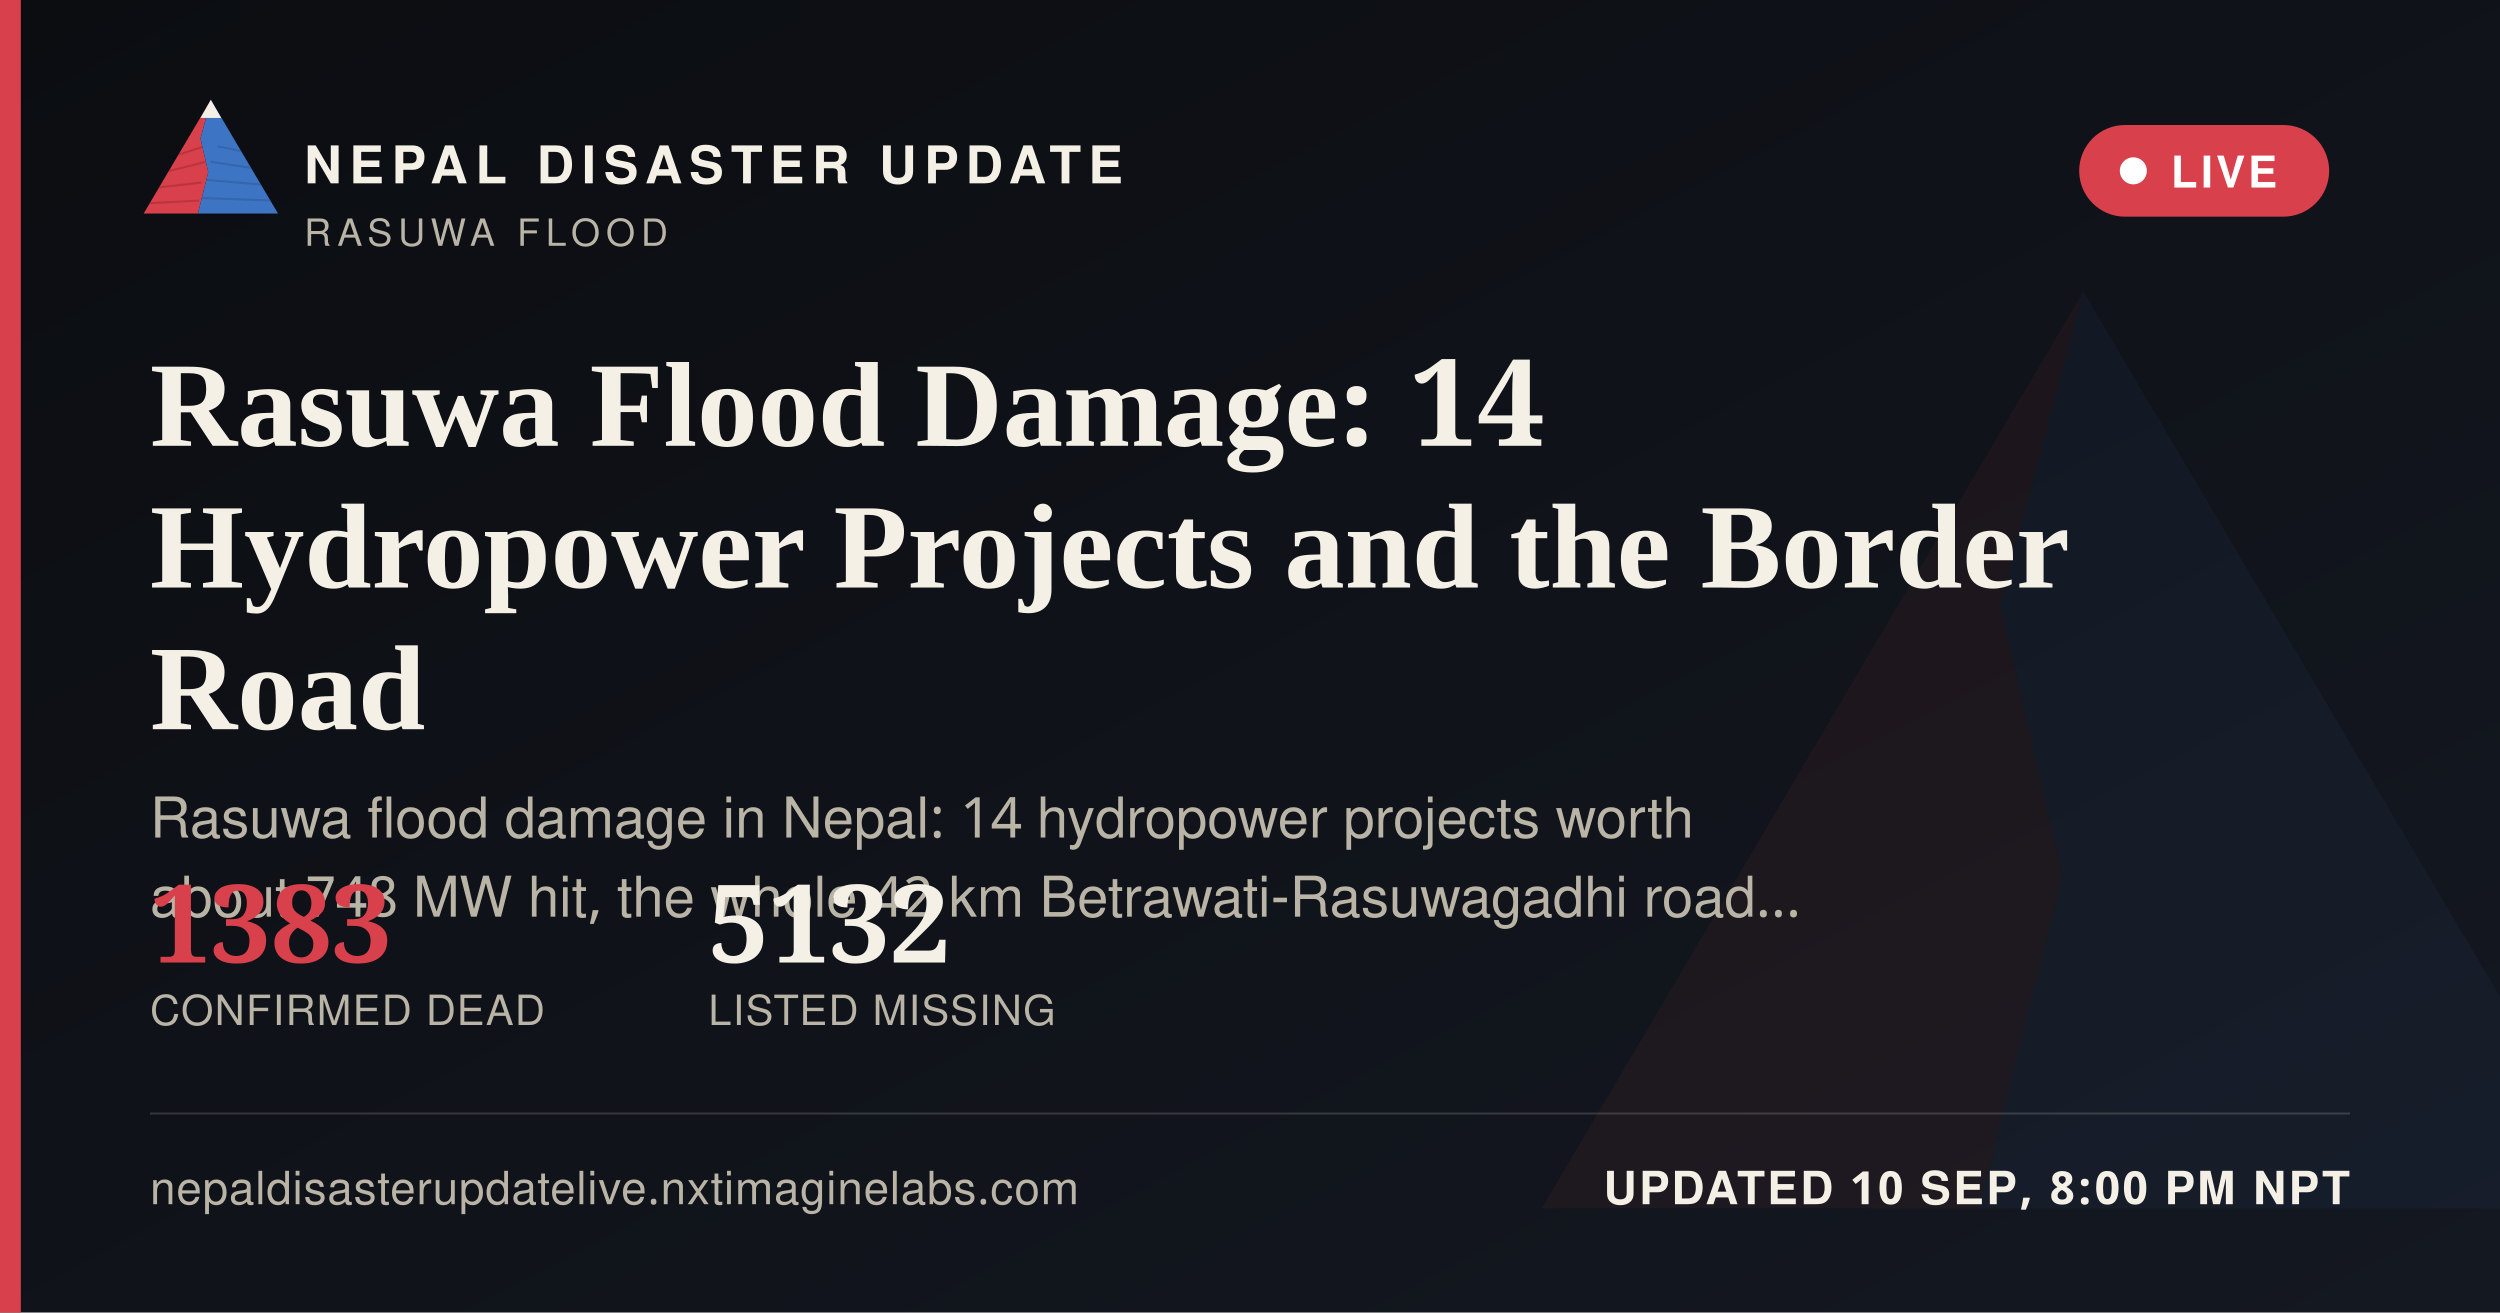
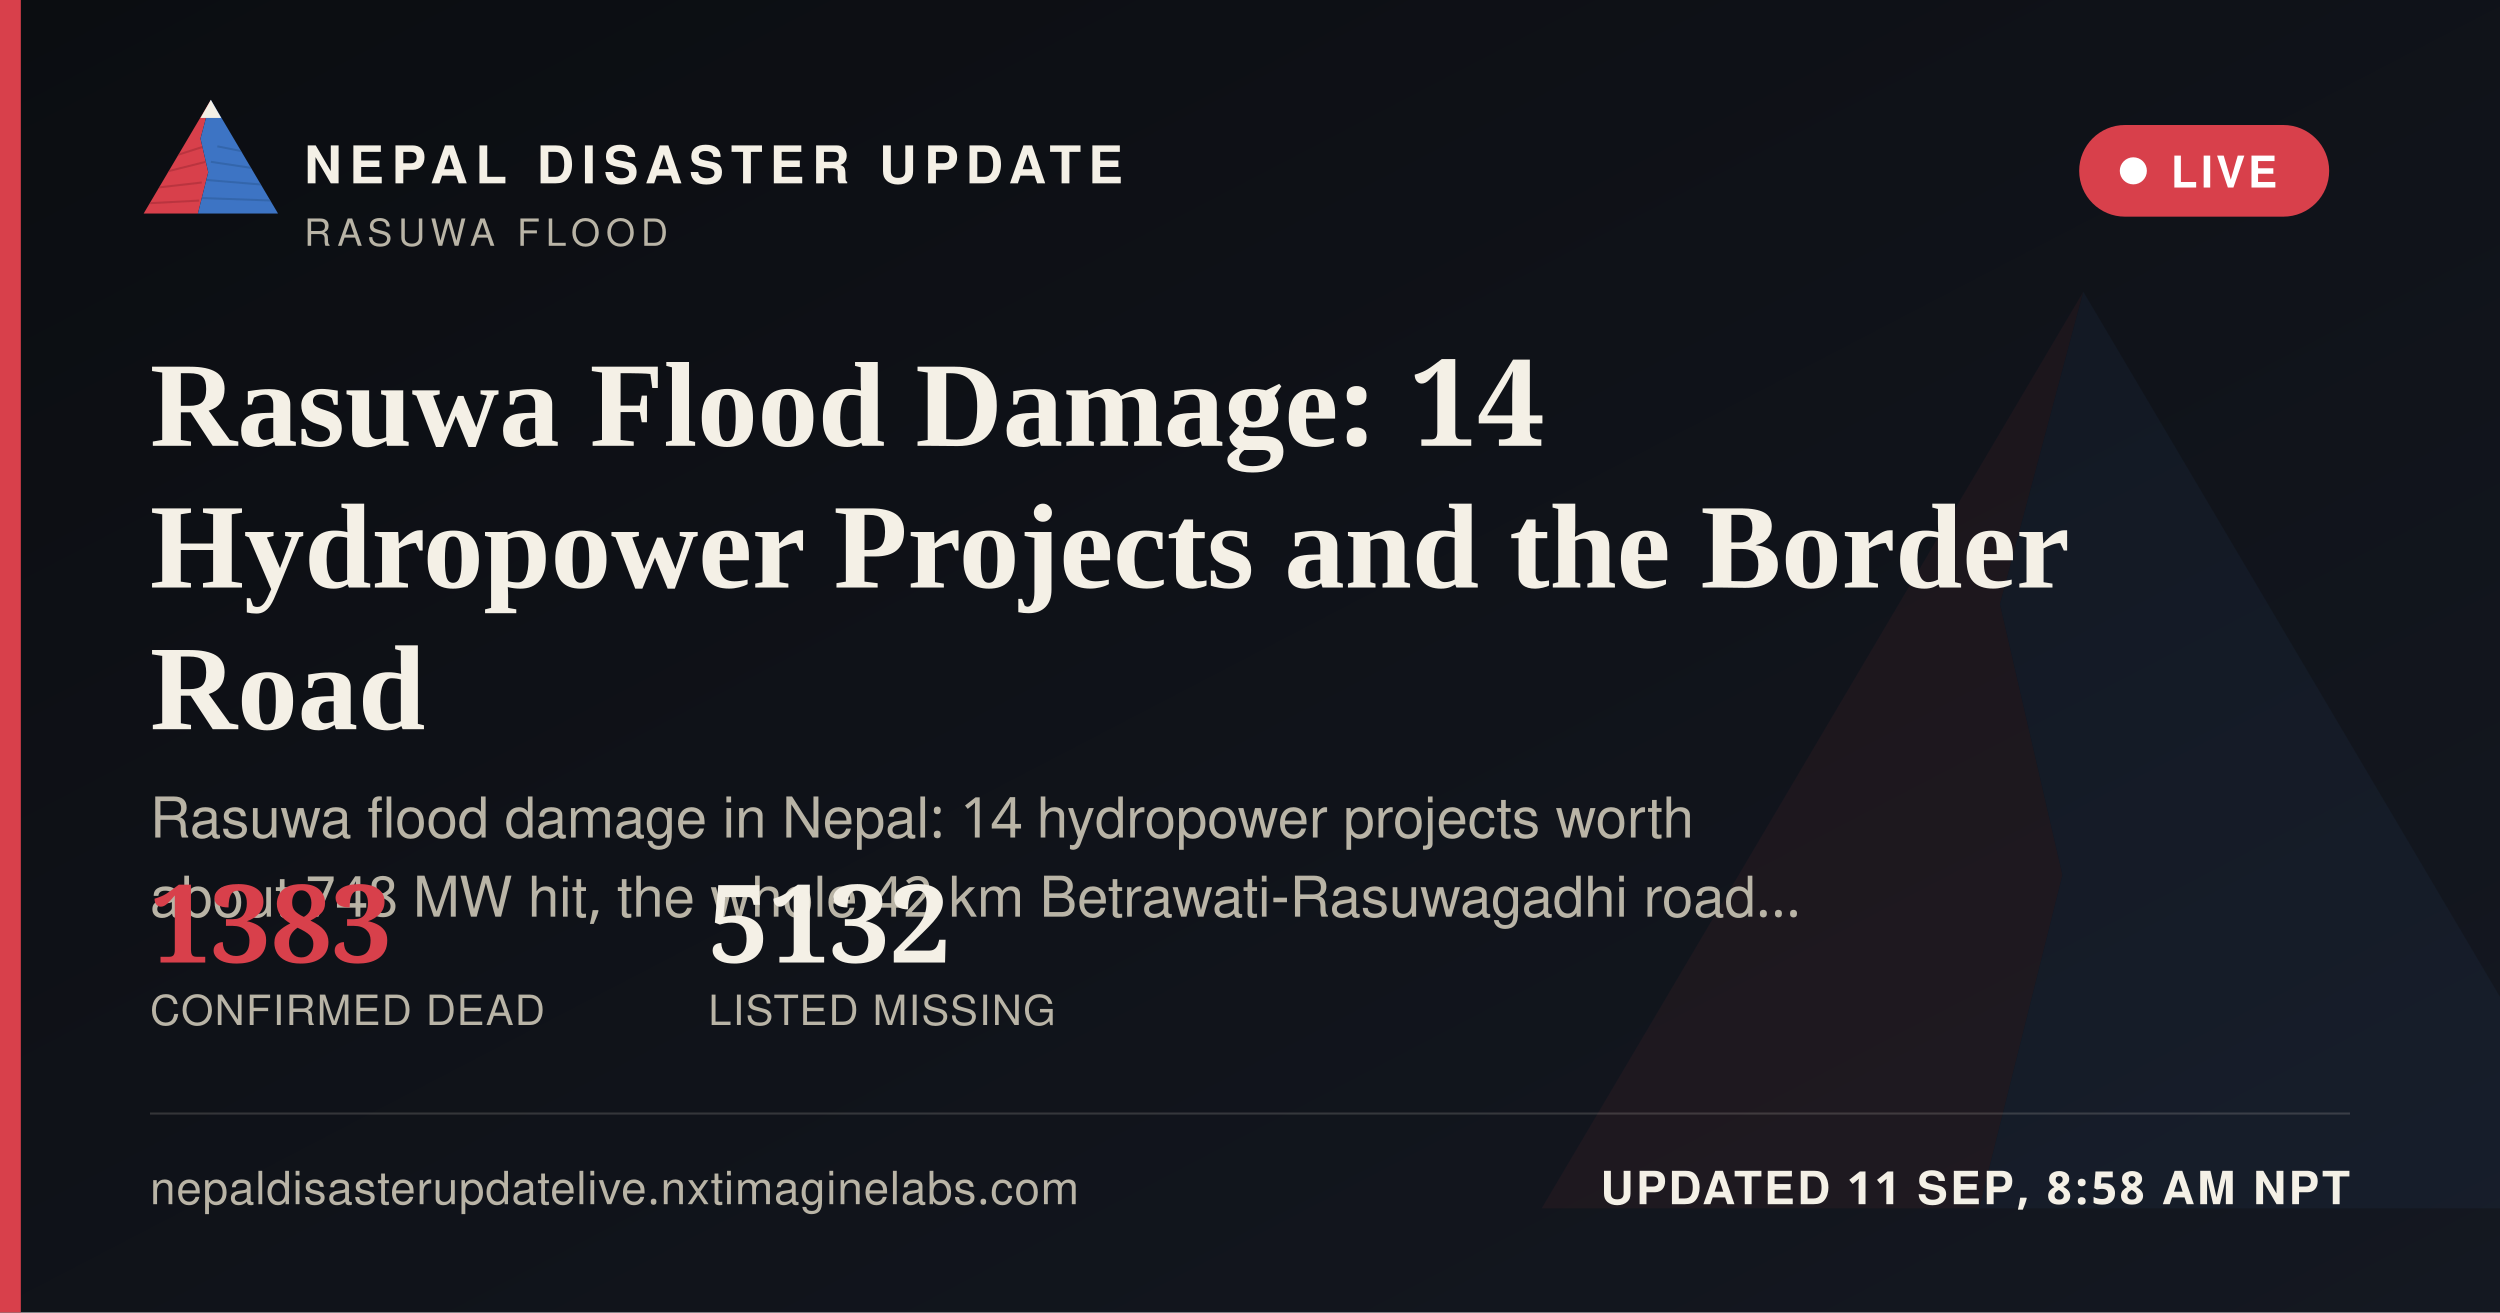
<svg xmlns="http://www.w3.org/2000/svg" width="1200" height="630" viewBox="0 0 1200 630">
  <defs>
    <linearGradient id="ogbg" x1="0" y1="0" x2="1" y2="1">
      <stop offset="0" stop-color="#0B0D11" />
      <stop offset="1" stop-color="#141821" />
    </linearGradient>
  </defs>
  <rect width="1200" height="630" fill="url(#ogbg)" />
  <g transform="translate(700,60) scale(5)" opacity="0.06">
    <polygon points="60,16 52,46 58,72 50,104 8,104" fill="#D8404B" />
    <polygon points="60,16 112,104 50,104 58,72 52,46" fill="#3D74C4" />
  </g>
  <rect x="0" y="0" width="10" height="630" fill="#D8404B" />
  <g transform="translate(64,38) scale(0.62)">
    <g>
      <defs>
        <clipPath id="ogLc">
          <polygon points="60,16 52,46 58,72 50,104 8,104" />
        </clipPath>
        <clipPath id="ogRc">
          <polygon points="60,16 112,104 50,104 58,72 52,46" />
        </clipPath>
      </defs>
      <polygon points="60,16 52,46 58,72 50,104 8,104" fill="#D8404B" />
      <g clip-path="url(#ogLc)" stroke="#A32A34" stroke-width="1.6" fill="none" opacity="0.55">
        <path d="M30,60 L55,52" />
        <path d="M24,72 L56,64" />
        <path d="M18,84 L53,80" />
        <path d="M13,96 L51,94" />
      </g>
      <polygon points="60,16 112,104 50,104 58,72 52,46" fill="#3D74C4" />
      <g clip-path="url(#ogRc)" stroke="#2A5793" stroke-width="1.6" fill="none" opacity="0.5">
        <path d="M65,52 L95,58" />
        <path d="M60,64 L100,70" />
        <path d="M56,78 L104,82" />
        <path d="M52,92 L108,94" />
      </g>
      <polygon points="60,16 52,30 68,30" fill="#F4F0E6" />
    </g>
  </g>
  <text x="146" y="88" font-family="'Public Sans', 'Noto Sans Devanagari', 'Helvetica Neue', Helvetica, Arial, sans-serif" font-size="25" font-weight="800" letter-spacing="3.6" fill="#F4F0E6">NEPAL DISASTER UPDATE</text>
  <text x="146" y="118" font-family="'Public Sans', 'Noto Sans Devanagari', 'Helvetica Neue', Helvetica, Arial, sans-serif" font-size="18" letter-spacing="2.8" fill="#B9B4A6">RASUWA FLOOD</text>
  <g>
    <rect x="998" y="60" width="120" height="44" rx="22" fill="#D8404B" stroke="none" />
    <circle cx="1024" cy="82" r="6.5" fill="#FFFFFF" />
    <text x="1042" y="90" font-family="'Public Sans', 'Noto Sans Devanagari', 'Helvetica Neue', Helvetica, Arial, sans-serif" font-size="21" font-weight="700" letter-spacing="1.6" fill="#FFFFFF">LIVE</text>
  </g>
  <text x="72" y="214" font-family="Newsreader, 'Noto Serif Devanagari', Georgia, 'Times New Roman', serif" font-size="58" font-weight="600" fill="#F4F0E6">Rasuwa Flood Damage: 14</text>
  <text x="72" y="282" font-family="Newsreader, 'Noto Serif Devanagari', Georgia, 'Times New Roman', serif" font-size="58" font-weight="600" fill="#F4F0E6">Hydropower Projects and the Border</text>
  <text x="72" y="350" font-family="Newsreader, 'Noto Serif Devanagari', Georgia, 'Times New Roman', serif" font-size="58" font-weight="600" fill="#F4F0E6">Road</text>
  <text x="72" y="402" font-family="'Public Sans', 'Noto Sans Devanagari', 'Helvetica Neue', Helvetica, Arial, sans-serif" font-size="27" fill="#B9B4A6">Rasuwa flood damage in Nepal: 14 hydropower projects worth</text>
  <text x="72" y="440" font-family="'Public Sans', 'Noto Sans Devanagari', 'Helvetica Neue', Helvetica, Arial, sans-serif" font-size="27" fill="#B9B4A6">about 748 MW hit, the whole 42 km Betrawati-Rasuwagadhi road…</text>
  <g transform="translate(72,462)">
    <text x="0" y="0" font-family="Newsreader, 'Noto Serif Devanagari', Georgia, 'Times New Roman', serif" font-size="52" font-weight="600" fill="#D8404B">1383</text>
    <text x="0" y="30" font-family="'Public Sans', 'Noto Sans Devanagari', 'Helvetica Neue', Helvetica, Arial, sans-serif" font-size="20" letter-spacing="0.6" fill="#B9B4A6">CONFIRMED DEAD</text>
    <text x="268" y="0" font-family="Newsreader, 'Noto Serif Devanagari', Georgia, 'Times New Roman', serif" font-size="52" font-weight="600" fill="#F4F0E6">5132</text>
    <text x="268" y="30" font-family="'Public Sans', 'Noto Sans Devanagari', 'Helvetica Neue', Helvetica, Arial, sans-serif" font-size="20" letter-spacing="0.6" fill="#B9B4A6">LISTED MISSING</text>
  </g>
  <rect x="72" y="534" width="1056" height="1" fill="rgba(244,240,230,0.16)" />
  <text x="72" y="578" font-family="'Public Sans', 'Noto Sans Devanagari', 'Helvetica Neue', Helvetica, Arial, sans-serif" font-size="22" fill="#B9B4A6" letter-spacing="0.4">nepaldisasterupdatelive.nxtimaginelabs.com</text>
-   <text x="1128" y="578" text-anchor="end" font-family="'Public Sans', 'Noto Sans Devanagari', 'Helvetica Neue', Helvetica, Arial, sans-serif" font-size="22" font-weight="700" letter-spacing="1.2" fill="#F4F0E6">UPDATED 10 SEP, 8:00 PM NPT</text>
+   <text x="1128" y="578" text-anchor="end" font-family="'Public Sans', 'Noto Sans Devanagari', 'Helvetica Neue', Helvetica, Arial, sans-serif" font-size="22" font-weight="700" letter-spacing="1.2" fill="#F4F0E6">UPDATED 11 SEP, 8:58 AM NPT</text>
</svg>
